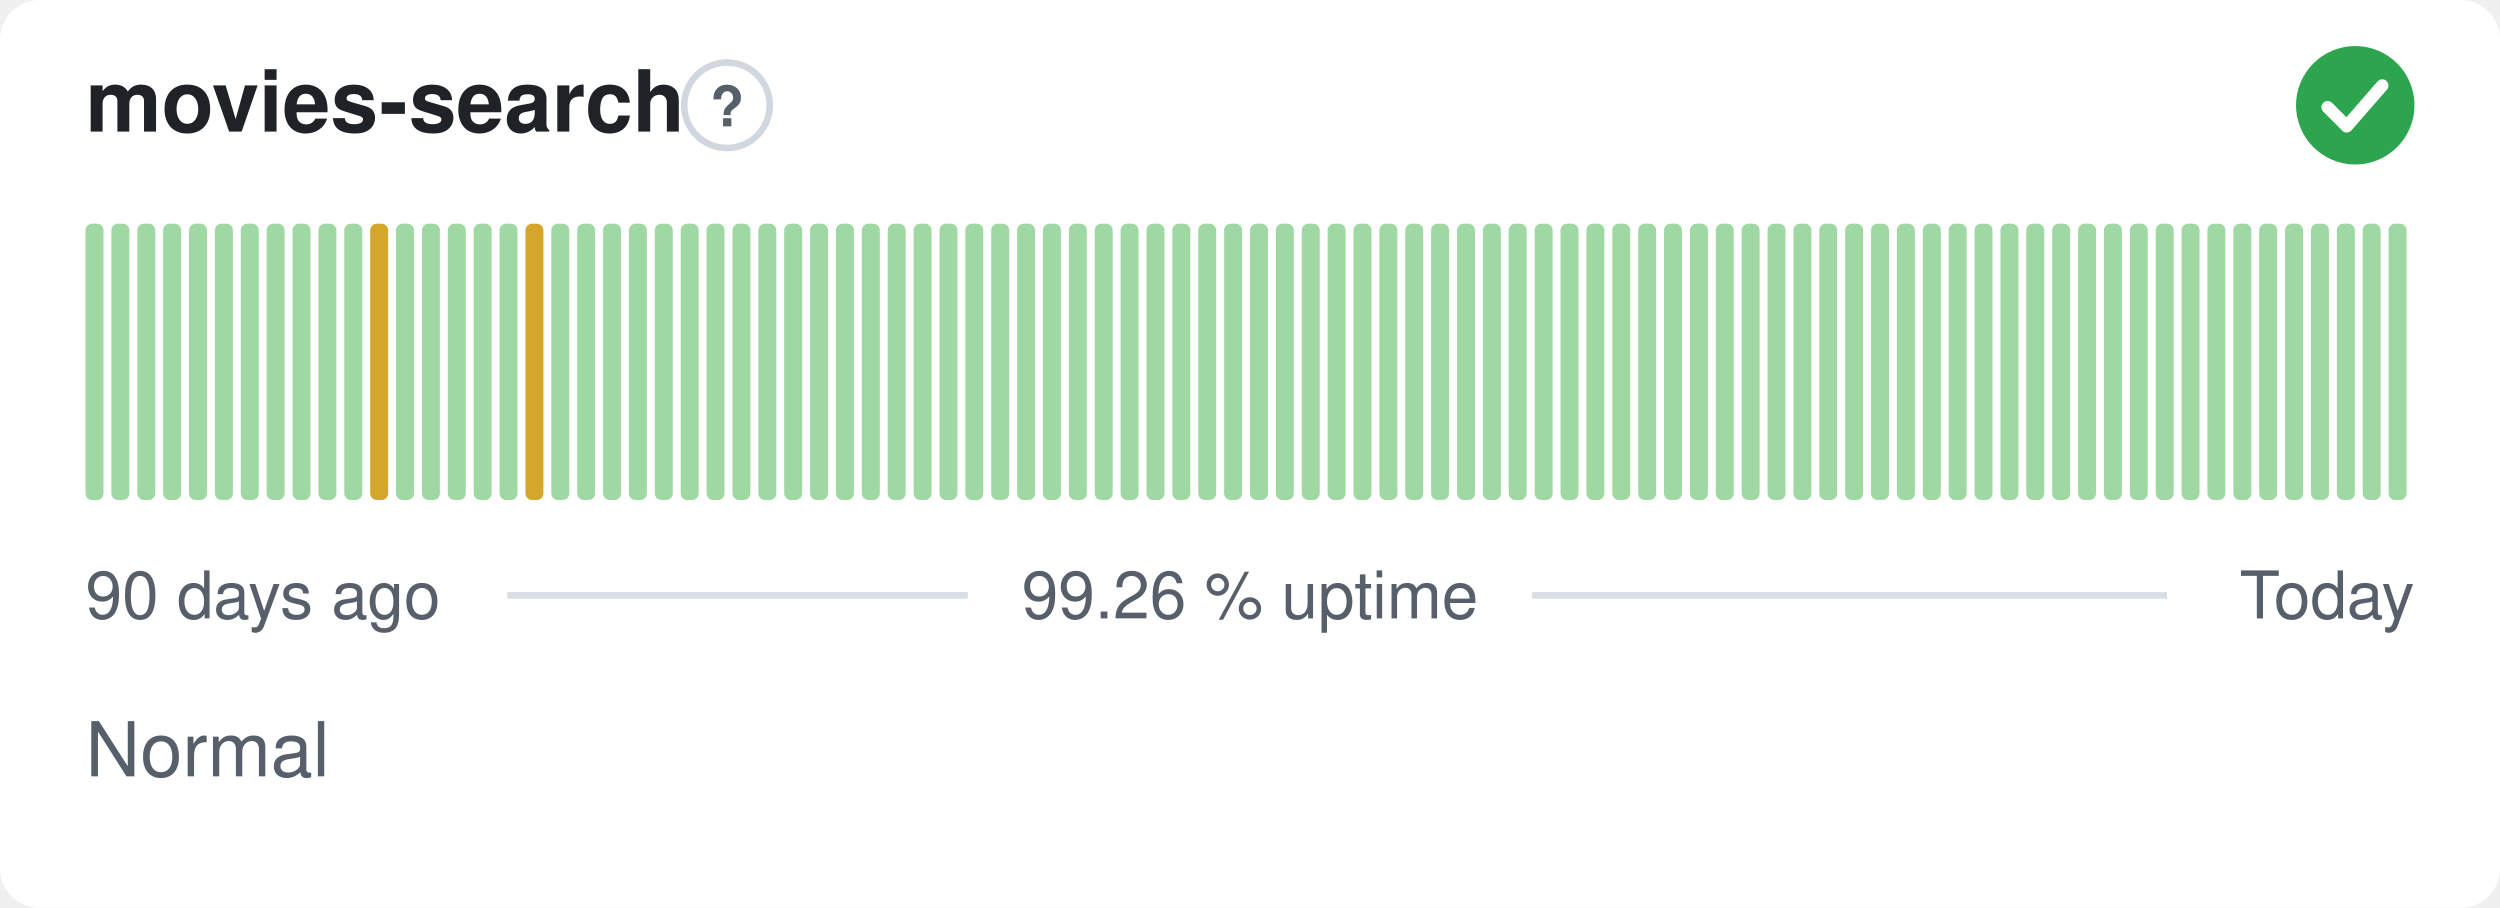
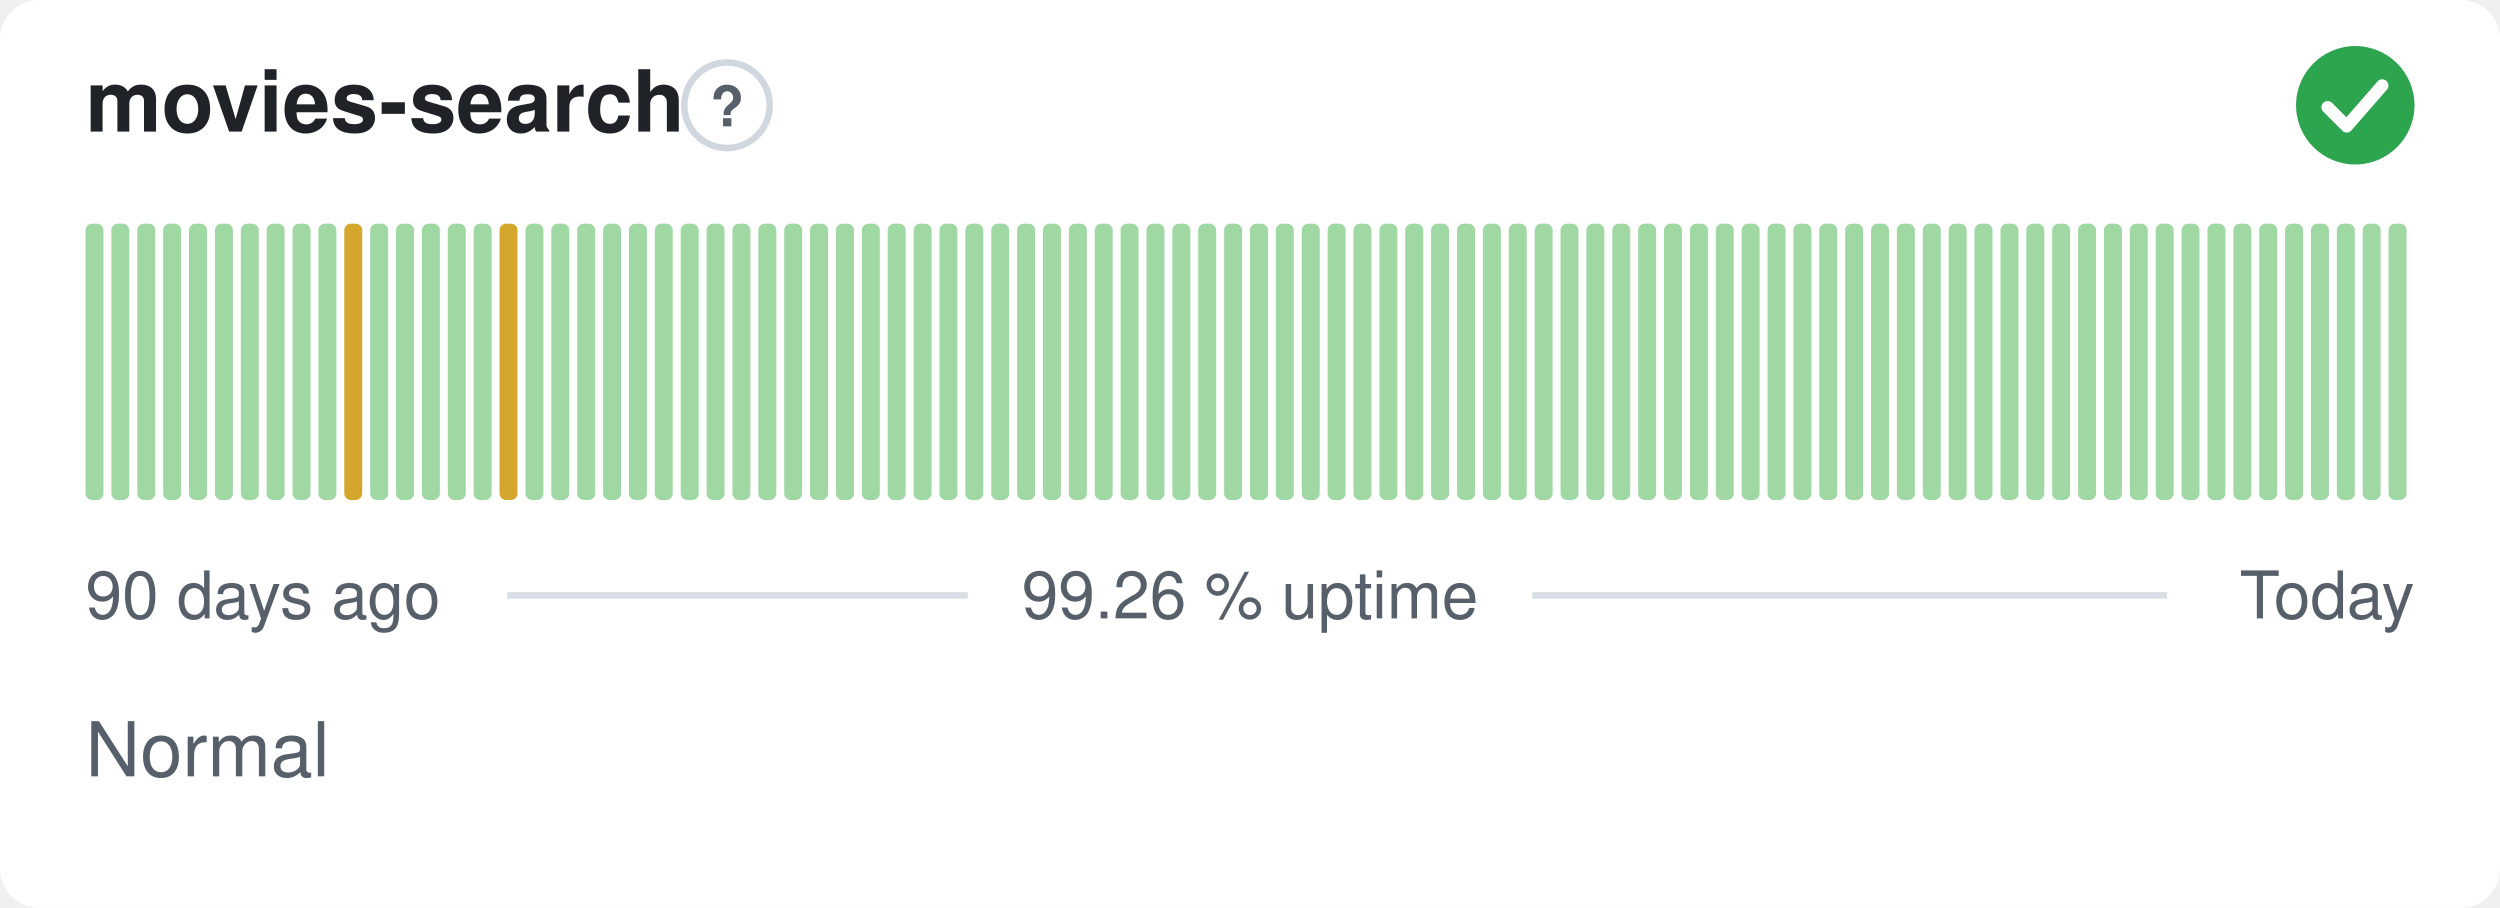
<svg xmlns="http://www.w3.org/2000/svg" width="380" height="138" viewBox="0 0 380 138" role="img" aria-label="movies-search: Normal, 99.26 % uptime over the last 90 days" font-family="-apple-system,BlinkMacSystemFont,'Segoe UI',Helvetica,Arial,sans-serif">
  <style>
    @media (prefers-color-scheme: dark) {
      .bg { fill: #0d1117 }
      .title { fill: #e6edf3 }
      .muted { fill: #8b949e }
      .hint { stroke: #30363d }
      .rule { stroke: #30363d }
      .nodata { fill: #21262d }
    }
  </style>
  <rect class="bg" width="380" height="138" rx="6" fill="#ffffff" />
  <text class="title" x="13" y="20" font-size="13" font-weight="600" fill="#1f2328">movies-search</text>
  <circle class="hint" cx="110.5" cy="16" r="6.5" fill="none" stroke="#d0d7de" stroke-width="1" />
  <text class="muted" x="110.5" y="19.2" text-anchor="middle" font-size="8.5" font-weight="700" fill="#57606a">?</text>
  <circle cx="358" cy="16" r="9" fill="#2da44e" />
  <path d="M353.80 16.30l2.90 2.90 5.40 -6.20" fill="none" stroke="#fff" stroke-width="1.89" stroke-linecap="round" stroke-linejoin="round" />
  <rect x="13.00" y="34.00" width="2.73" height="42.00" rx="1" fill="#9fd8a3" />
  <rect x="16.93" y="34.00" width="2.73" height="42.00" rx="1" fill="#9fd8a3" />
  <rect x="20.87" y="34.00" width="2.73" height="42.00" rx="1" fill="#9fd8a3" />
  <rect x="24.80" y="34.00" width="2.73" height="42.00" rx="1" fill="#9fd8a3" />
  <rect x="28.73" y="34.00" width="2.73" height="42.00" rx="1" fill="#9fd8a3" />
  <rect x="32.67" y="34.00" width="2.73" height="42.00" rx="1" fill="#9fd8a3" />
  <rect x="36.60" y="34.00" width="2.73" height="42.00" rx="1" fill="#9fd8a3" />
  <rect x="40.53" y="34.00" width="2.73" height="42.00" rx="1" fill="#9fd8a3" />
  <rect x="44.47" y="34.00" width="2.73" height="42.00" rx="1" fill="#9fd8a3" />
  <rect x="48.40" y="34.00" width="2.73" height="42.00" rx="1" fill="#9fd8a3" />
-   <rect x="52.33" y="34.00" width="2.73" height="42.00" rx="1" fill="#9fd8a3" />
-   <rect x="56.27" y="34.00" width="2.73" height="42.00" rx="1" fill="#d4a72c" />
+   <rect x="52.33" y="34.00" width="2.73" height="42.00" rx="1" fill="#d4a72c" />
+   <rect x="56.27" y="34.00" width="2.73" height="42.00" rx="1" fill="#9fd8a3" />
  <rect x="60.20" y="34.00" width="2.73" height="42.00" rx="1" fill="#9fd8a3" />
  <rect x="64.13" y="34.00" width="2.73" height="42.00" rx="1" fill="#9fd8a3" />
  <rect x="68.07" y="34.00" width="2.73" height="42.00" rx="1" fill="#9fd8a3" />
  <rect x="72.00" y="34.00" width="2.73" height="42.00" rx="1" fill="#9fd8a3" />
-   <rect x="75.93" y="34.00" width="2.73" height="42.00" rx="1" fill="#9fd8a3" />
-   <rect x="79.87" y="34.00" width="2.73" height="42.00" rx="1" fill="#d4a72c" />
+   <rect x="75.93" y="34.00" width="2.73" height="42.00" rx="1" fill="#d4a72c" />
+   <rect x="79.87" y="34.00" width="2.73" height="42.00" rx="1" fill="#9fd8a3" />
  <rect x="83.80" y="34.00" width="2.73" height="42.00" rx="1" fill="#9fd8a3" />
  <rect x="87.73" y="34.00" width="2.73" height="42.00" rx="1" fill="#9fd8a3" />
  <rect x="91.67" y="34.00" width="2.73" height="42.00" rx="1" fill="#9fd8a3" />
  <rect x="95.60" y="34.00" width="2.73" height="42.00" rx="1" fill="#9fd8a3" />
  <rect x="99.53" y="34.00" width="2.73" height="42.00" rx="1" fill="#9fd8a3" />
  <rect x="103.47" y="34.00" width="2.73" height="42.00" rx="1" fill="#9fd8a3" />
  <rect x="107.40" y="34.00" width="2.73" height="42.00" rx="1" fill="#9fd8a3" />
  <rect x="111.33" y="34.00" width="2.73" height="42.00" rx="1" fill="#9fd8a3" />
  <rect x="115.27" y="34.00" width="2.73" height="42.00" rx="1" fill="#9fd8a3" />
  <rect x="119.20" y="34.00" width="2.73" height="42.00" rx="1" fill="#9fd8a3" />
  <rect x="123.13" y="34.00" width="2.73" height="42.00" rx="1" fill="#9fd8a3" />
  <rect x="127.07" y="34.00" width="2.73" height="42.00" rx="1" fill="#9fd8a3" />
  <rect x="131.00" y="34.00" width="2.73" height="42.00" rx="1" fill="#9fd8a3" />
  <rect x="134.93" y="34.00" width="2.73" height="42.00" rx="1" fill="#9fd8a3" />
  <rect x="138.87" y="34.00" width="2.73" height="42.00" rx="1" fill="#9fd8a3" />
  <rect x="142.80" y="34.00" width="2.73" height="42.00" rx="1" fill="#9fd8a3" />
  <rect x="146.73" y="34.00" width="2.73" height="42.00" rx="1" fill="#9fd8a3" />
  <rect x="150.67" y="34.00" width="2.73" height="42.00" rx="1" fill="#9fd8a3" />
  <rect x="154.60" y="34.00" width="2.73" height="42.00" rx="1" fill="#9fd8a3" />
  <rect x="158.53" y="34.00" width="2.73" height="42.00" rx="1" fill="#9fd8a3" />
  <rect x="162.47" y="34.00" width="2.73" height="42.00" rx="1" fill="#9fd8a3" />
  <rect x="166.40" y="34.00" width="2.73" height="42.00" rx="1" fill="#9fd8a3" />
  <rect x="170.33" y="34.00" width="2.73" height="42.00" rx="1" fill="#9fd8a3" />
  <rect x="174.27" y="34.00" width="2.73" height="42.00" rx="1" fill="#9fd8a3" />
  <rect x="178.20" y="34.00" width="2.73" height="42.00" rx="1" fill="#9fd8a3" />
  <rect x="182.13" y="34.00" width="2.73" height="42.00" rx="1" fill="#9fd8a3" />
  <rect x="186.07" y="34.00" width="2.73" height="42.00" rx="1" fill="#9fd8a3" />
  <rect x="190.00" y="34.00" width="2.73" height="42.00" rx="1" fill="#9fd8a3" />
  <rect x="193.93" y="34.00" width="2.73" height="42.00" rx="1" fill="#9fd8a3" />
  <rect x="197.87" y="34.00" width="2.73" height="42.00" rx="1" fill="#9fd8a3" />
  <rect x="201.80" y="34.00" width="2.73" height="42.00" rx="1" fill="#9fd8a3" />
  <rect x="205.73" y="34.00" width="2.73" height="42.00" rx="1" fill="#9fd8a3" />
  <rect x="209.67" y="34.00" width="2.73" height="42.00" rx="1" fill="#9fd8a3" />
  <rect x="213.60" y="34.00" width="2.73" height="42.00" rx="1" fill="#9fd8a3" />
  <rect x="217.53" y="34.00" width="2.73" height="42.00" rx="1" fill="#9fd8a3" />
  <rect x="221.47" y="34.00" width="2.73" height="42.00" rx="1" fill="#9fd8a3" />
  <rect x="225.40" y="34.00" width="2.73" height="42.00" rx="1" fill="#9fd8a3" />
  <rect x="229.33" y="34.00" width="2.73" height="42.00" rx="1" fill="#9fd8a3" />
  <rect x="233.27" y="34.00" width="2.73" height="42.00" rx="1" fill="#9fd8a3" />
  <rect x="237.20" y="34.00" width="2.73" height="42.00" rx="1" fill="#9fd8a3" />
  <rect x="241.13" y="34.00" width="2.73" height="42.00" rx="1" fill="#9fd8a3" />
  <rect x="245.07" y="34.00" width="2.73" height="42.00" rx="1" fill="#9fd8a3" />
  <rect x="249.00" y="34.00" width="2.73" height="42.00" rx="1" fill="#9fd8a3" />
  <rect x="252.93" y="34.00" width="2.73" height="42.00" rx="1" fill="#9fd8a3" />
  <rect x="256.87" y="34.00" width="2.73" height="42.00" rx="1" fill="#9fd8a3" />
  <rect x="260.80" y="34.00" width="2.73" height="42.00" rx="1" fill="#9fd8a3" />
  <rect x="264.73" y="34.00" width="2.73" height="42.00" rx="1" fill="#9fd8a3" />
  <rect x="268.67" y="34.00" width="2.73" height="42.00" rx="1" fill="#9fd8a3" />
  <rect x="272.60" y="34.00" width="2.73" height="42.00" rx="1" fill="#9fd8a3" />
  <rect x="276.53" y="34.00" width="2.73" height="42.00" rx="1" fill="#9fd8a3" />
  <rect x="280.47" y="34.00" width="2.73" height="42.00" rx="1" fill="#9fd8a3" />
  <rect x="284.40" y="34.00" width="2.73" height="42.00" rx="1" fill="#9fd8a3" />
  <rect x="288.33" y="34.00" width="2.73" height="42.00" rx="1" fill="#9fd8a3" />
  <rect x="292.27" y="34.00" width="2.73" height="42.00" rx="1" fill="#9fd8a3" />
  <rect x="296.20" y="34.00" width="2.73" height="42.00" rx="1" fill="#9fd8a3" />
  <rect x="300.13" y="34.00" width="2.73" height="42.00" rx="1" fill="#9fd8a3" />
  <rect x="304.07" y="34.00" width="2.73" height="42.00" rx="1" fill="#9fd8a3" />
  <rect x="308.00" y="34.00" width="2.73" height="42.00" rx="1" fill="#9fd8a3" />
  <rect x="311.93" y="34.00" width="2.73" height="42.00" rx="1" fill="#9fd8a3" />
  <rect x="315.87" y="34.00" width="2.73" height="42.00" rx="1" fill="#9fd8a3" />
  <rect x="319.80" y="34.00" width="2.73" height="42.00" rx="1" fill="#9fd8a3" />
  <rect x="323.73" y="34.00" width="2.73" height="42.00" rx="1" fill="#9fd8a3" />
  <rect x="327.67" y="34.00" width="2.73" height="42.00" rx="1" fill="#9fd8a3" />
  <rect x="331.60" y="34.00" width="2.73" height="42.00" rx="1" fill="#9fd8a3" />
  <rect x="335.53" y="34.00" width="2.73" height="42.00" rx="1" fill="#9fd8a3" />
  <rect x="339.47" y="34.00" width="2.73" height="42.00" rx="1" fill="#9fd8a3" />
  <rect x="343.40" y="34.00" width="2.73" height="42.00" rx="1" fill="#9fd8a3" />
  <rect x="347.33" y="34.00" width="2.73" height="42.00" rx="1" fill="#9fd8a3" />
  <rect x="351.27" y="34.00" width="2.73" height="42.00" rx="1" fill="#9fd8a3" />
  <rect x="355.20" y="34.00" width="2.73" height="42.00" rx="1" fill="#9fd8a3" />
  <rect x="359.13" y="34.00" width="2.73" height="42.00" rx="1" fill="#9fd8a3" />
  <rect x="363.07" y="34.00" width="2.73" height="42.00" rx="1" fill="#9fd8a3" />
  <text class="muted" x="13" y="94" font-size="10" fill="#57606a">90 days ago</text>
  <text class="muted" x="190" y="94" text-anchor="middle" font-size="10" fill="#57606a">99.26 % uptime</text>
  <text class="muted" x="367" y="94" text-anchor="end" font-size="10" fill="#57606a">Today</text>
  <line class="rule" x1="77.1" y1="90.5" x2="147.1" y2="90.5" stroke="#d8dee4" stroke-width="1" />
  <line class="rule" x1="232.9" y1="90.5" x2="329.4" y2="90.5" stroke="#d8dee4" stroke-width="1" />
  <text class="muted" x="13" y="118" font-size="11.5" fill="#57606a">Normal</text>
</svg>
